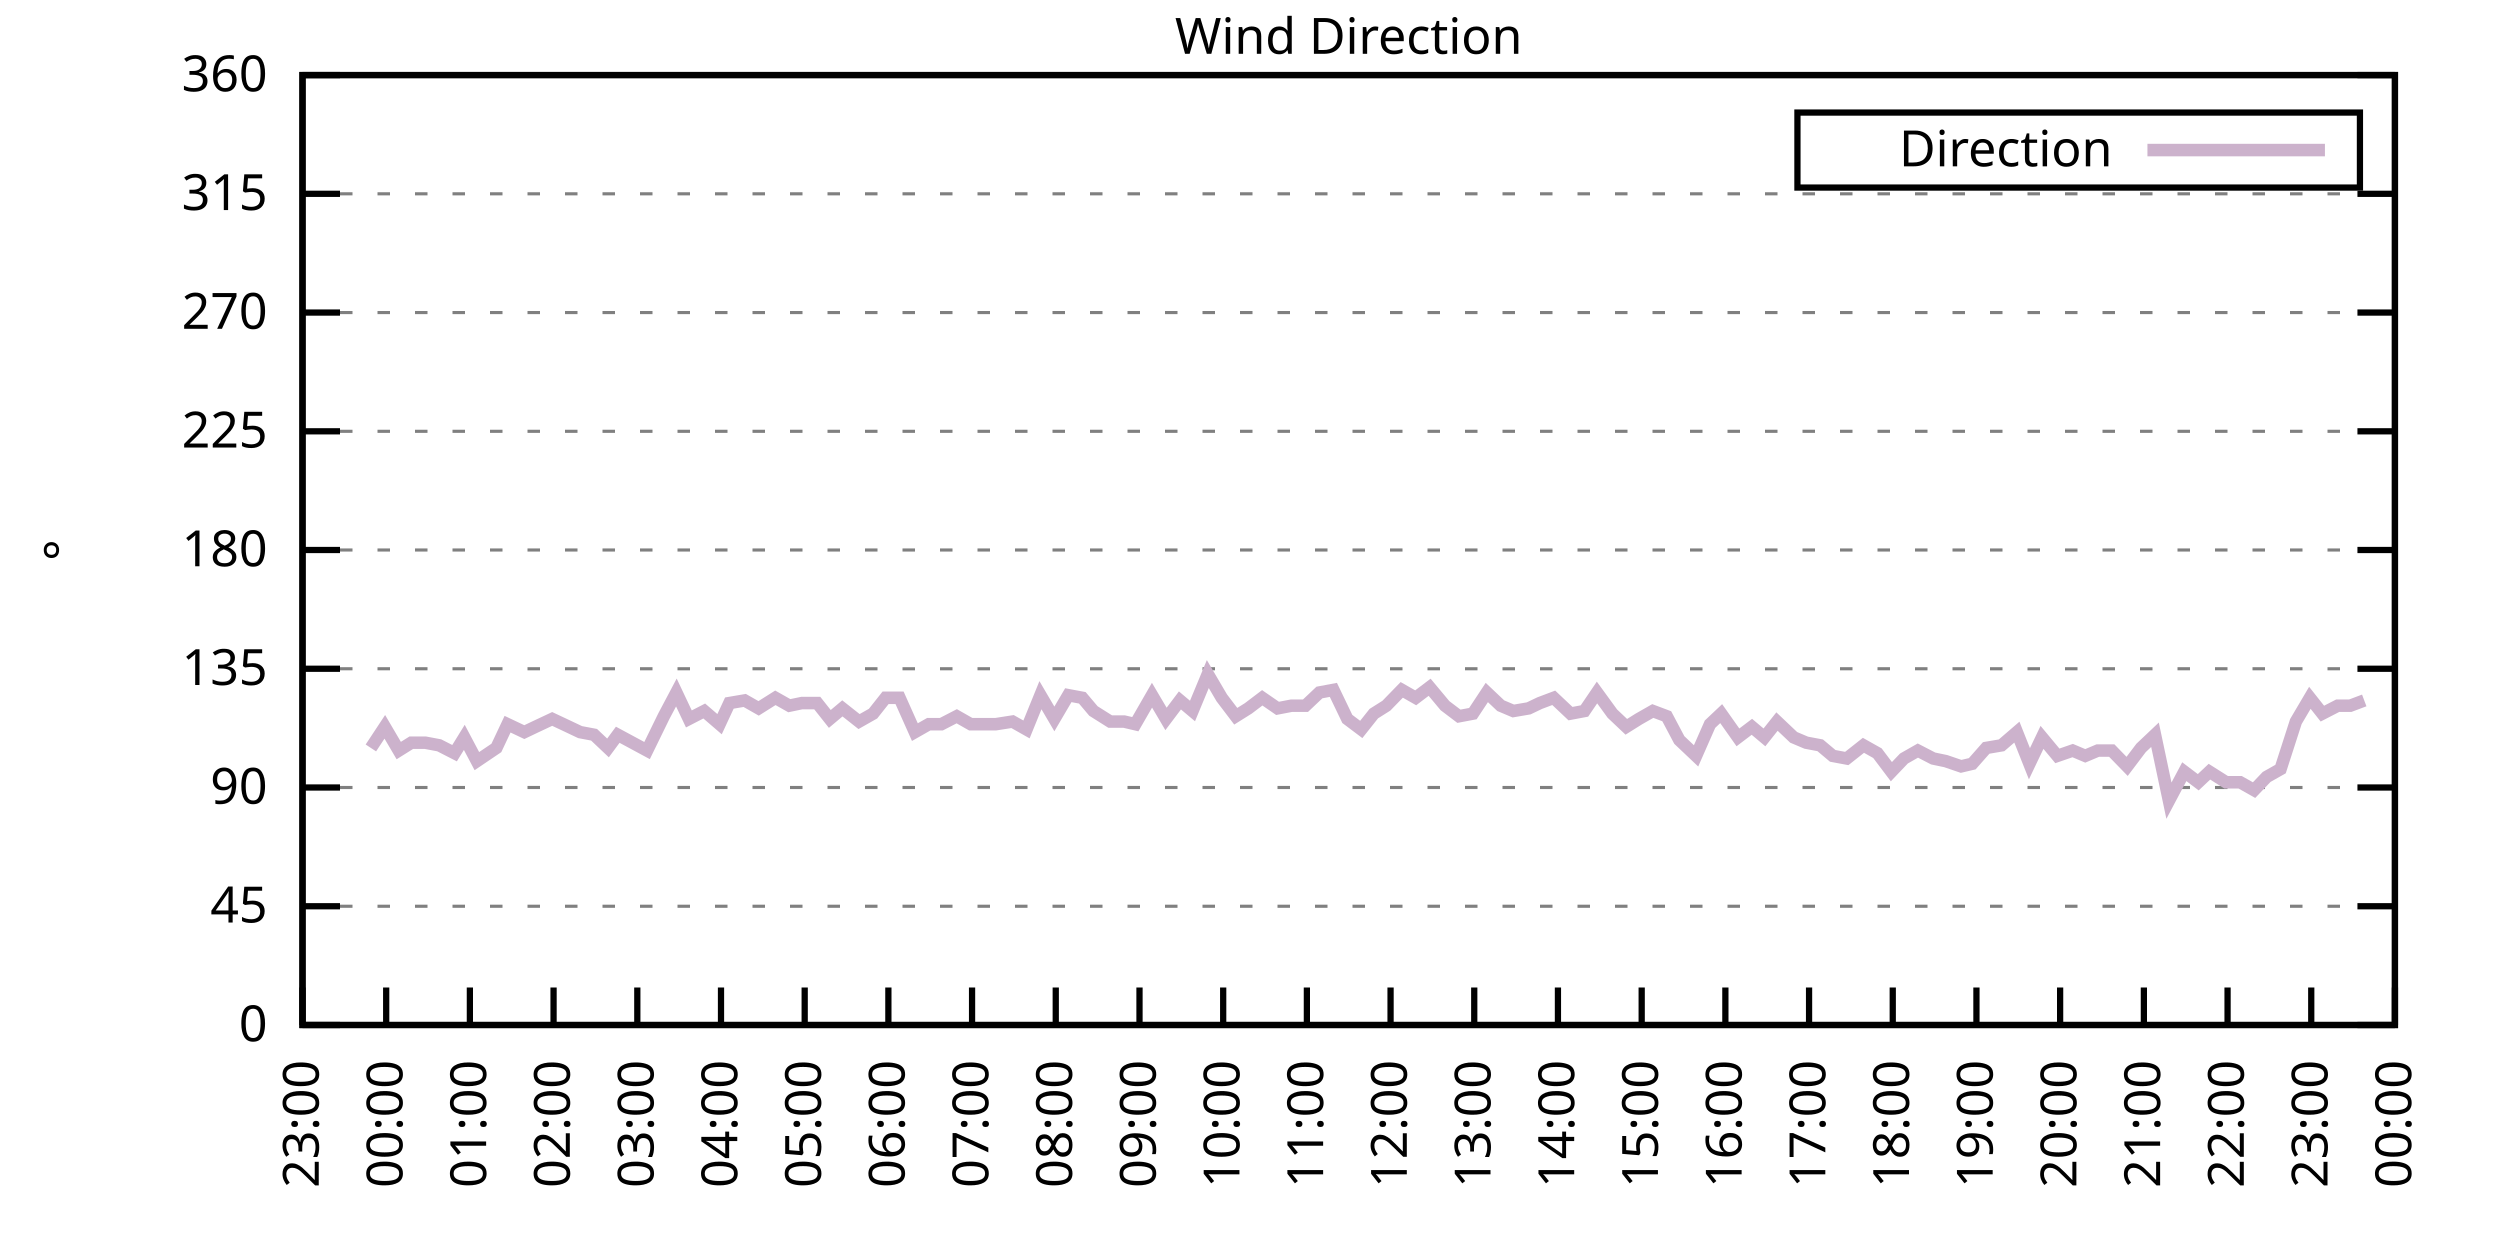
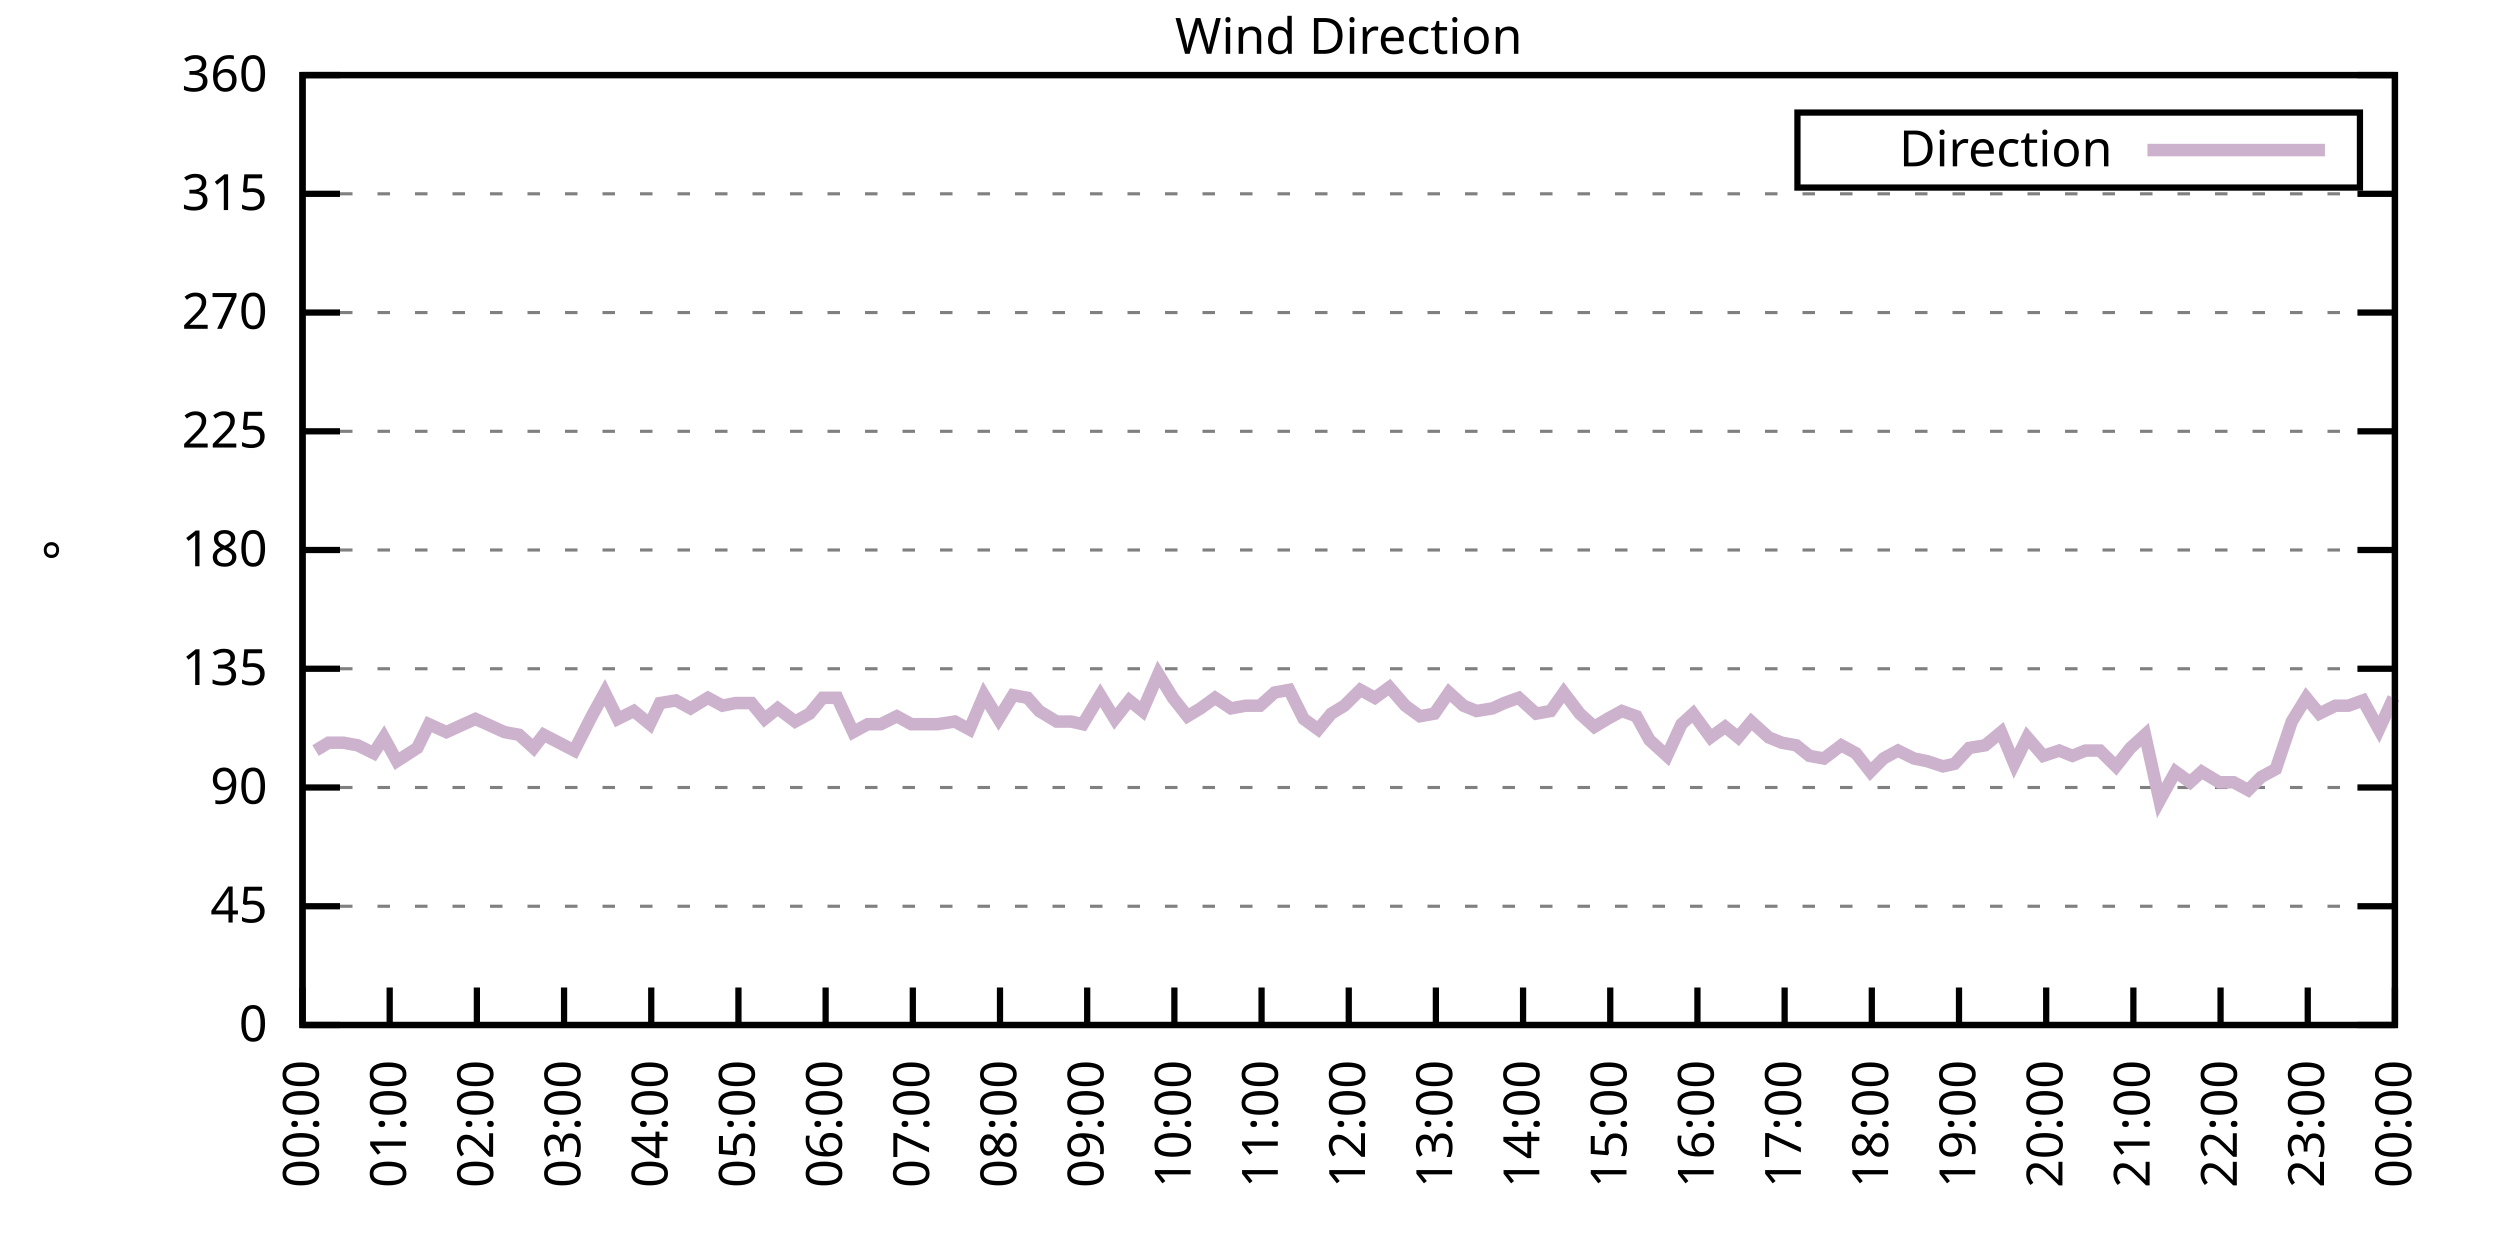
<svg xmlns="http://www.w3.org/2000/svg" xmlns:xlink="http://www.w3.org/1999/xlink" width="400" height="200" viewBox="0 0 400 200">
  <g id="gnuplot_canvas">
    <rect x="0" y="0" width="400" height="200" fill="none" />
    <defs>
      <circle id="gpDot" r="0.5" stroke-width="0.5" stroke="currentColor" />
      <path id="gpPt0" stroke-width="0.333" stroke="currentColor" d="M-1,0 h2 M0,-1 v2" />
      <path id="gpPt1" stroke-width="0.333" stroke="currentColor" d="M-1,-1 L1,1 M1,-1 L-1,1" />
      <path id="gpPt2" stroke-width="0.333" stroke="currentColor" d="M-1,0 L1,0 M0,-1 L0,1 M-1,-1 L1,1 M-1,1 L1,-1" />
      <rect id="gpPt3" stroke-width="0.333" stroke="currentColor" x="-1" y="-1" width="2" height="2" />
      <rect id="gpPt4" stroke-width="0.333" stroke="currentColor" fill="currentColor" x="-1" y="-1" width="2" height="2" />
      <circle id="gpPt5" stroke-width="0.333" stroke="currentColor" cx="0" cy="0" r="1" />
      <use xlink:href="#gpPt5" id="gpPt6" fill="currentColor" stroke="none" />
      <path id="gpPt7" stroke-width="0.333" stroke="currentColor" d="M0,-1.33 L-1.33,0.67 L1.33,0.67 z" />
      <use xlink:href="#gpPt7" id="gpPt8" fill="currentColor" stroke="none" />
      <use xlink:href="#gpPt7" id="gpPt9" stroke="currentColor" transform="rotate(180)" />
      <use xlink:href="#gpPt9" id="gpPt10" fill="currentColor" stroke="none" />
      <use xlink:href="#gpPt3" id="gpPt11" stroke="currentColor" transform="rotate(45)" />
      <use xlink:href="#gpPt11" id="gpPt12" fill="currentColor" stroke="none" />
      <path id="gpPt13" stroke-width="0.333" stroke="currentColor" d="M0,1.330 L1.265,0.411 L0.782,-1.067 L-0.782,-1.076 L-1.265,0.411 z" />
      <use xlink:href="#gpPt13" id="gpPt14" fill="currentColor" stroke="none" />
      <filter id="textbox" filterUnits="objectBoundingBox" x="0" y="0" height="1" width="1">
        <feFlood flood-color="white" flood-opacity="1" result="bgnd" />
        <feComposite in="SourceGraphic" in2="bgnd" operator="atop" />
      </filter>
      <filter id="greybox" filterUnits="objectBoundingBox" x="0" y="0" height="1" width="1">
        <feFlood flood-color="lightgrey" flood-opacity="1" result="grey" />
        <feComposite in="SourceGraphic" in2="grey" operator="atop" />
      </filter>
    </defs>
    <g fill="none" color="white" stroke="currentColor" stroke-width="1.00" stroke-linecap="butt" stroke-linejoin="miter">
</g>
    <g fill="none" color="black" stroke="currentColor" stroke-width="1.00" stroke-linecap="butt" stroke-linejoin="miter">
      <g stroke="none" shape-rendering="crispEdges">
        <polygon fill="rgb(255, 255, 255)" points="48.40,164.00 383.18,164.00 383.18,12.02 48.40,12.02 " />
      </g>
    </g>
    <g fill="none" color="black" stroke="currentColor" stroke-width="1.00" stroke-linecap="butt" stroke-linejoin="miter">
</g>
    <g fill="none" color="black" stroke="black" stroke-width="0.50" stroke-linecap="butt" stroke-linejoin="miter">
</g>
    <g fill="none" color="gray" stroke="currentColor" stroke-width="0.50" stroke-linecap="butt" stroke-linejoin="miter">
      <path stroke="gray" stroke-dasharray="2,4" class="gridline" d="M48.40,164.00 L383.19,164.00  " />
    </g>
    <g fill="none" color="gray" stroke="gray" stroke-width="1.00" stroke-linecap="butt" stroke-linejoin="miter">
</g>
    <g fill="none" color="black" stroke="currentColor" stroke-width="1.00" stroke-linecap="butt" stroke-linejoin="miter">
      <path stroke="black" d="M48.40,164.00 L54.40,164.00 M383.19,164.00 L377.19,164.00  " />
      <g transform="translate(42.80,166.60)" stroke="none" fill="black" font-family="Sans" font-size="8.00" text-anchor="end">
        <text>
          <tspan font-family="Sans"> 0</tspan>
        </text>
      </g>
    </g>
    <g fill="none" color="black" stroke="currentColor" stroke-width="1.00" stroke-linecap="butt" stroke-linejoin="miter">
</g>
    <g fill="none" color="black" stroke="black" stroke-width="0.50" stroke-linecap="butt" stroke-linejoin="miter">
</g>
    <g fill="none" color="gray" stroke="currentColor" stroke-width="0.50" stroke-linecap="butt" stroke-linejoin="miter">
      <path stroke="gray" stroke-dasharray="2,4" class="gridline" d="M48.40,145.00 L383.19,145.00  " />
    </g>
    <g fill="none" color="gray" stroke="gray" stroke-width="1.00" stroke-linecap="butt" stroke-linejoin="miter">
</g>
    <g fill="none" color="black" stroke="currentColor" stroke-width="1.00" stroke-linecap="butt" stroke-linejoin="miter">
      <path stroke="black" d="M48.40,145.00 L54.40,145.00 M383.19,145.00 L377.19,145.00  " />
      <g transform="translate(42.80,147.60)" stroke="none" fill="black" font-family="Sans" font-size="8.00" text-anchor="end">
        <text>
          <tspan font-family="Sans"> 45</tspan>
        </text>
      </g>
    </g>
    <g fill="none" color="black" stroke="currentColor" stroke-width="1.00" stroke-linecap="butt" stroke-linejoin="miter">
</g>
    <g fill="none" color="black" stroke="black" stroke-width="0.50" stroke-linecap="butt" stroke-linejoin="miter">
</g>
    <g fill="none" color="gray" stroke="currentColor" stroke-width="0.50" stroke-linecap="butt" stroke-linejoin="miter">
      <path stroke="gray" stroke-dasharray="2,4" class="gridline" d="M48.40,126.00 L383.19,126.00  " />
    </g>
    <g fill="none" color="gray" stroke="gray" stroke-width="1.00" stroke-linecap="butt" stroke-linejoin="miter">
</g>
    <g fill="none" color="black" stroke="currentColor" stroke-width="1.00" stroke-linecap="butt" stroke-linejoin="miter">
      <path stroke="black" d="M48.40,126.00 L54.40,126.00 M383.19,126.00 L377.19,126.00  " />
      <g transform="translate(42.80,128.60)" stroke="none" fill="black" font-family="Sans" font-size="8.00" text-anchor="end">
        <text>
          <tspan font-family="Sans"> 90</tspan>
        </text>
      </g>
    </g>
    <g fill="none" color="black" stroke="currentColor" stroke-width="1.00" stroke-linecap="butt" stroke-linejoin="miter">
</g>
    <g fill="none" color="black" stroke="black" stroke-width="0.50" stroke-linecap="butt" stroke-linejoin="miter">
</g>
    <g fill="none" color="gray" stroke="currentColor" stroke-width="0.50" stroke-linecap="butt" stroke-linejoin="miter">
      <path stroke="gray" stroke-dasharray="2,4" class="gridline" d="M48.40,107.00 L383.19,107.00  " />
    </g>
    <g fill="none" color="gray" stroke="gray" stroke-width="1.00" stroke-linecap="butt" stroke-linejoin="miter">
</g>
    <g fill="none" color="black" stroke="currentColor" stroke-width="1.00" stroke-linecap="butt" stroke-linejoin="miter">
      <path stroke="black" d="M48.40,107.00 L54.40,107.00 M383.19,107.00 L377.19,107.00  " />
      <g transform="translate(42.80,109.60)" stroke="none" fill="black" font-family="Sans" font-size="8.00" text-anchor="end">
        <text>
          <tspan font-family="Sans"> 135</tspan>
        </text>
      </g>
    </g>
    <g fill="none" color="black" stroke="currentColor" stroke-width="1.00" stroke-linecap="butt" stroke-linejoin="miter">
</g>
    <g fill="none" color="black" stroke="black" stroke-width="0.50" stroke-linecap="butt" stroke-linejoin="miter">
</g>
    <g fill="none" color="gray" stroke="currentColor" stroke-width="0.50" stroke-linecap="butt" stroke-linejoin="miter">
      <path stroke="gray" stroke-dasharray="2,4" class="gridline" d="M48.40,88.00 L383.19,88.00  " />
    </g>
    <g fill="none" color="gray" stroke="gray" stroke-width="1.00" stroke-linecap="butt" stroke-linejoin="miter">
</g>
    <g fill="none" color="black" stroke="currentColor" stroke-width="1.00" stroke-linecap="butt" stroke-linejoin="miter">
      <path stroke="black" d="M48.40,88.00 L54.40,88.00 M383.19,88.00 L377.19,88.00  " />
      <g transform="translate(42.80,90.60)" stroke="none" fill="black" font-family="Sans" font-size="8.00" text-anchor="end">
        <text>
          <tspan font-family="Sans"> 180</tspan>
        </text>
      </g>
    </g>
    <g fill="none" color="black" stroke="currentColor" stroke-width="1.00" stroke-linecap="butt" stroke-linejoin="miter">
</g>
    <g fill="none" color="black" stroke="black" stroke-width="0.50" stroke-linecap="butt" stroke-linejoin="miter">
</g>
    <g fill="none" color="gray" stroke="currentColor" stroke-width="0.50" stroke-linecap="butt" stroke-linejoin="miter">
      <path stroke="gray" stroke-dasharray="2,4" class="gridline" d="M48.40,69.01 L383.19,69.01  " />
    </g>
    <g fill="none" color="gray" stroke="gray" stroke-width="1.00" stroke-linecap="butt" stroke-linejoin="miter">
</g>
    <g fill="none" color="black" stroke="currentColor" stroke-width="1.00" stroke-linecap="butt" stroke-linejoin="miter">
      <path stroke="black" d="M48.40,69.01 L54.40,69.01 M383.19,69.01 L377.19,69.01  " />
      <g transform="translate(42.80,71.61)" stroke="none" fill="black" font-family="Sans" font-size="8.00" text-anchor="end">
        <text>
          <tspan font-family="Sans"> 225</tspan>
        </text>
      </g>
    </g>
    <g fill="none" color="black" stroke="currentColor" stroke-width="1.00" stroke-linecap="butt" stroke-linejoin="miter">
</g>
    <g fill="none" color="black" stroke="black" stroke-width="0.50" stroke-linecap="butt" stroke-linejoin="miter">
</g>
    <g fill="none" color="gray" stroke="currentColor" stroke-width="0.50" stroke-linecap="butt" stroke-linejoin="miter">
      <path stroke="gray" stroke-dasharray="2,4" class="gridline" d="M48.40,50.01 L383.19,50.01  " />
    </g>
    <g fill="none" color="gray" stroke="gray" stroke-width="1.00" stroke-linecap="butt" stroke-linejoin="miter">
</g>
    <g fill="none" color="black" stroke="currentColor" stroke-width="1.00" stroke-linecap="butt" stroke-linejoin="miter">
      <path stroke="black" d="M48.40,50.01 L54.40,50.01 M383.19,50.01 L377.19,50.01  " />
      <g transform="translate(42.80,52.61)" stroke="none" fill="black" font-family="Sans" font-size="8.00" text-anchor="end">
        <text>
          <tspan font-family="Sans"> 270</tspan>
        </text>
      </g>
    </g>
    <g fill="none" color="black" stroke="currentColor" stroke-width="1.00" stroke-linecap="butt" stroke-linejoin="miter">
</g>
    <g fill="none" color="black" stroke="black" stroke-width="0.50" stroke-linecap="butt" stroke-linejoin="miter">
</g>
    <g fill="none" color="gray" stroke="currentColor" stroke-width="0.50" stroke-linecap="butt" stroke-linejoin="miter">
      <path stroke="gray" stroke-dasharray="2,4" class="gridline" d="M48.40,31.01 L383.19,31.01  " />
    </g>
    <g fill="none" color="gray" stroke="gray" stroke-width="1.00" stroke-linecap="butt" stroke-linejoin="miter">
</g>
    <g fill="none" color="black" stroke="currentColor" stroke-width="1.00" stroke-linecap="butt" stroke-linejoin="miter">
      <path stroke="black" d="M48.40,31.01 L54.40,31.01 M383.19,31.01 L377.19,31.01  " />
      <g transform="translate(42.80,33.61)" stroke="none" fill="black" font-family="Sans" font-size="8.00" text-anchor="end">
        <text>
          <tspan font-family="Sans"> 315</tspan>
        </text>
      </g>
    </g>
    <g fill="none" color="black" stroke="currentColor" stroke-width="1.00" stroke-linecap="butt" stroke-linejoin="miter">
</g>
    <g fill="none" color="black" stroke="black" stroke-width="0.50" stroke-linecap="butt" stroke-linejoin="miter">
</g>
    <g fill="none" color="gray" stroke="currentColor" stroke-width="0.50" stroke-linecap="butt" stroke-linejoin="miter">
      <path stroke="gray" stroke-dasharray="2,4" class="gridline" d="M48.40,12.01 L383.19,12.01  " />
    </g>
    <g fill="none" color="gray" stroke="gray" stroke-width="1.00" stroke-linecap="butt" stroke-linejoin="miter">
</g>
    <g fill="none" color="black" stroke="currentColor" stroke-width="1.00" stroke-linecap="butt" stroke-linejoin="miter">
      <path stroke="black" d="M48.40,12.01 L54.40,12.01 M383.19,12.01 L377.19,12.01  " />
      <g transform="translate(42.80,14.61)" stroke="none" fill="black" font-family="Sans" font-size="8.00" text-anchor="end">
        <text>
          <tspan font-family="Sans"> 360</tspan>
        </text>
      </g>
    </g>
    <g fill="none" color="black" stroke="currentColor" stroke-width="1.00" stroke-linecap="butt" stroke-linejoin="miter">
      <path stroke="black" d="M48.40,164.00 L48.40,158.00  " />
      <g transform="translate(51.00,169.60) rotate(270.00)" stroke="none" fill="black" font-family="Sans" font-size="8.00" text-anchor="end">
        <text>
-           <tspan font-family="Sans">23:00</tspan>
-         </text>
-       </g>
-     </g>
-     <g fill="none" color="black" stroke="currentColor" stroke-width="1.00" stroke-linecap="butt" stroke-linejoin="miter">
-       <path stroke="black" d="M61.79,164.00 L61.79,158.00  " />
-       <g transform="translate(64.39,169.60) rotate(270.00)" stroke="none" fill="black" font-family="Sans" font-size="8.00" text-anchor="end">
-         <text>
          <tspan font-family="Sans">00:00</tspan>
        </text>
      </g>
    </g>
    <g fill="none" color="black" stroke="currentColor" stroke-width="1.00" stroke-linecap="butt" stroke-linejoin="miter">
-       <path stroke="black" d="M75.18,164.00 L75.18,158.00  " />
-       <g transform="translate(77.78,169.60) rotate(270.00)" stroke="none" fill="black" font-family="Sans" font-size="8.00" text-anchor="end">
+       <path stroke="black" d="M62.35,164.00 L62.35,158.00  " />
+       <g transform="translate(64.95,169.60) rotate(270.00)" stroke="none" fill="black" font-family="Sans" font-size="8.00" text-anchor="end">
        <text>
          <tspan font-family="Sans">01:00</tspan>
        </text>
      </g>
    </g>
    <g fill="none" color="black" stroke="currentColor" stroke-width="1.00" stroke-linecap="butt" stroke-linejoin="miter">
-       <path stroke="black" d="M88.57,164.00 L88.57,158.00  " />
-       <g transform="translate(91.17,169.60) rotate(270.00)" stroke="none" fill="black" font-family="Sans" font-size="8.00" text-anchor="end">
+       <path stroke="black" d="M76.30,164.00 L76.30,158.00  " />
+       <g transform="translate(78.90,169.60) rotate(270.00)" stroke="none" fill="black" font-family="Sans" font-size="8.00" text-anchor="end">
        <text>
          <tspan font-family="Sans">02:00</tspan>
        </text>
      </g>
    </g>
    <g fill="none" color="black" stroke="currentColor" stroke-width="1.00" stroke-linecap="butt" stroke-linejoin="miter">
-       <path stroke="black" d="M101.97,164.00 L101.97,158.00  " />
-       <g transform="translate(104.57,169.60) rotate(270.00)" stroke="none" fill="black" font-family="Sans" font-size="8.00" text-anchor="end">
+       <path stroke="black" d="M90.25,164.00 L90.25,158.00  " />
+       <g transform="translate(92.85,169.60) rotate(270.00)" stroke="none" fill="black" font-family="Sans" font-size="8.00" text-anchor="end">
        <text>
          <tspan font-family="Sans">03:00</tspan>
        </text>
      </g>
    </g>
    <g fill="none" color="black" stroke="currentColor" stroke-width="1.00" stroke-linecap="butt" stroke-linejoin="miter">
-       <path stroke="black" d="M115.36,164.00 L115.36,158.00  " />
-       <g transform="translate(117.96,169.60) rotate(270.00)" stroke="none" fill="black" font-family="Sans" font-size="8.00" text-anchor="end">
+       <path stroke="black" d="M104.20,164.00 L104.20,158.00  " />
+       <g transform="translate(106.80,169.60) rotate(270.00)" stroke="none" fill="black" font-family="Sans" font-size="8.00" text-anchor="end">
        <text>
          <tspan font-family="Sans">04:00</tspan>
        </text>
      </g>
    </g>
    <g fill="none" color="black" stroke="currentColor" stroke-width="1.00" stroke-linecap="butt" stroke-linejoin="miter">
-       <path stroke="black" d="M128.75,164.00 L128.75,158.00  " />
-       <g transform="translate(131.35,169.60) rotate(270.00)" stroke="none" fill="black" font-family="Sans" font-size="8.00" text-anchor="end">
+       <path stroke="black" d="M118.15,164.00 L118.15,158.00  " />
+       <g transform="translate(120.75,169.60) rotate(270.00)" stroke="none" fill="black" font-family="Sans" font-size="8.00" text-anchor="end">
        <text>
          <tspan font-family="Sans">05:00</tspan>
        </text>
      </g>
    </g>
    <g fill="none" color="black" stroke="currentColor" stroke-width="1.00" stroke-linecap="butt" stroke-linejoin="miter">
-       <path stroke="black" d="M142.14,164.00 L142.14,158.00  " />
-       <g transform="translate(144.74,169.60) rotate(270.00)" stroke="none" fill="black" font-family="Sans" font-size="8.00" text-anchor="end">
+       <path stroke="black" d="M132.10,164.00 L132.10,158.00  " />
+       <g transform="translate(134.70,169.60) rotate(270.00)" stroke="none" fill="black" font-family="Sans" font-size="8.00" text-anchor="end">
        <text>
          <tspan font-family="Sans">06:00</tspan>
        </text>
      </g>
    </g>
    <g fill="none" color="black" stroke="currentColor" stroke-width="1.00" stroke-linecap="butt" stroke-linejoin="miter">
-       <path stroke="black" d="M155.53,164.00 L155.53,158.00  " />
-       <g transform="translate(158.13,169.60) rotate(270.00)" stroke="none" fill="black" font-family="Sans" font-size="8.00" text-anchor="end">
+       <path stroke="black" d="M146.05,164.00 L146.05,158.00  " />
+       <g transform="translate(148.65,169.60) rotate(270.00)" stroke="none" fill="black" font-family="Sans" font-size="8.00" text-anchor="end">
        <text>
          <tspan font-family="Sans">07:00</tspan>
        </text>
      </g>
    </g>
    <g fill="none" color="black" stroke="currentColor" stroke-width="1.00" stroke-linecap="butt" stroke-linejoin="miter">
-       <path stroke="black" d="M168.92,164.00 L168.92,158.00  " />
-       <g transform="translate(171.52,169.60) rotate(270.00)" stroke="none" fill="black" font-family="Sans" font-size="8.00" text-anchor="end">
+       <path stroke="black" d="M160.00,164.00 L160.00,158.00  " />
+       <g transform="translate(162.60,169.60) rotate(270.00)" stroke="none" fill="black" font-family="Sans" font-size="8.00" text-anchor="end">
        <text>
          <tspan font-family="Sans">08:00</tspan>
        </text>
      </g>
    </g>
    <g fill="none" color="black" stroke="currentColor" stroke-width="1.00" stroke-linecap="butt" stroke-linejoin="miter">
-       <path stroke="black" d="M182.32,164.00 L182.32,158.00  " />
-       <g transform="translate(184.92,169.60) rotate(270.00)" stroke="none" fill="black" font-family="Sans" font-size="8.00" text-anchor="end">
+       <path stroke="black" d="M173.95,164.00 L173.95,158.00  " />
+       <g transform="translate(176.55,169.60) rotate(270.00)" stroke="none" fill="black" font-family="Sans" font-size="8.00" text-anchor="end">
        <text>
          <tspan font-family="Sans">09:00</tspan>
        </text>
      </g>
    </g>
    <g fill="none" color="black" stroke="currentColor" stroke-width="1.00" stroke-linecap="butt" stroke-linejoin="miter">
-       <path stroke="black" d="M195.71,164.00 L195.71,158.00  " />
-       <g transform="translate(198.31,169.60) rotate(270.00)" stroke="none" fill="black" font-family="Sans" font-size="8.00" text-anchor="end">
+       <path stroke="black" d="M187.90,164.00 L187.90,158.00  " />
+       <g transform="translate(190.50,169.60) rotate(270.00)" stroke="none" fill="black" font-family="Sans" font-size="8.00" text-anchor="end">
        <text>
          <tspan font-family="Sans">10:00</tspan>
        </text>
      </g>
    </g>
    <g fill="none" color="black" stroke="currentColor" stroke-width="1.00" stroke-linecap="butt" stroke-linejoin="miter">
-       <path stroke="black" d="M209.10,164.00 L209.10,158.00  " />
-       <g transform="translate(211.70,169.60) rotate(270.00)" stroke="none" fill="black" font-family="Sans" font-size="8.00" text-anchor="end">
+       <path stroke="black" d="M201.85,164.00 L201.85,158.00  " />
+       <g transform="translate(204.45,169.60) rotate(270.00)" stroke="none" fill="black" font-family="Sans" font-size="8.00" text-anchor="end">
        <text>
          <tspan font-family="Sans">11:00</tspan>
        </text>
      </g>
    </g>
    <g fill="none" color="black" stroke="currentColor" stroke-width="1.00" stroke-linecap="butt" stroke-linejoin="miter">
-       <path stroke="black" d="M222.49,164.00 L222.49,158.00  " />
-       <g transform="translate(225.09,169.60) rotate(270.00)" stroke="none" fill="black" font-family="Sans" font-size="8.00" text-anchor="end">
+       <path stroke="black" d="M215.80,164.00 L215.80,158.00  " />
+       <g transform="translate(218.40,169.60) rotate(270.00)" stroke="none" fill="black" font-family="Sans" font-size="8.00" text-anchor="end">
        <text>
          <tspan font-family="Sans">12:00</tspan>
        </text>
      </g>
    </g>
    <g fill="none" color="black" stroke="currentColor" stroke-width="1.00" stroke-linecap="butt" stroke-linejoin="miter">
-       <path stroke="black" d="M235.88,164.00 L235.88,158.00  " />
-       <g transform="translate(238.48,169.60) rotate(270.00)" stroke="none" fill="black" font-family="Sans" font-size="8.00" text-anchor="end">
+       <path stroke="black" d="M229.74,164.00 L229.74,158.00  " />
+       <g transform="translate(232.34,169.60) rotate(270.00)" stroke="none" fill="black" font-family="Sans" font-size="8.00" text-anchor="end">
        <text>
          <tspan font-family="Sans">13:00</tspan>
        </text>
      </g>
    </g>
    <g fill="none" color="black" stroke="currentColor" stroke-width="1.00" stroke-linecap="butt" stroke-linejoin="miter">
-       <path stroke="black" d="M249.27,164.00 L249.27,158.00  " />
-       <g transform="translate(251.87,169.60) rotate(270.00)" stroke="none" fill="black" font-family="Sans" font-size="8.00" text-anchor="end">
+       <path stroke="black" d="M243.69,164.00 L243.69,158.00  " />
+       <g transform="translate(246.29,169.60) rotate(270.00)" stroke="none" fill="black" font-family="Sans" font-size="8.00" text-anchor="end">
        <text>
          <tspan font-family="Sans">14:00</tspan>
        </text>
      </g>
    </g>
    <g fill="none" color="black" stroke="currentColor" stroke-width="1.00" stroke-linecap="butt" stroke-linejoin="miter">
-       <path stroke="black" d="M262.67,164.00 L262.67,158.00  " />
-       <g transform="translate(265.27,169.60) rotate(270.00)" stroke="none" fill="black" font-family="Sans" font-size="8.00" text-anchor="end">
+       <path stroke="black" d="M257.64,164.00 L257.64,158.00  " />
+       <g transform="translate(260.24,169.60) rotate(270.00)" stroke="none" fill="black" font-family="Sans" font-size="8.00" text-anchor="end">
        <text>
          <tspan font-family="Sans">15:00</tspan>
        </text>
      </g>
    </g>
    <g fill="none" color="black" stroke="currentColor" stroke-width="1.00" stroke-linecap="butt" stroke-linejoin="miter">
-       <path stroke="black" d="M276.06,164.00 L276.06,158.00  " />
-       <g transform="translate(278.66,169.60) rotate(270.00)" stroke="none" fill="black" font-family="Sans" font-size="8.00" text-anchor="end">
+       <path stroke="black" d="M271.59,164.00 L271.59,158.00  " />
+       <g transform="translate(274.19,169.60) rotate(270.00)" stroke="none" fill="black" font-family="Sans" font-size="8.00" text-anchor="end">
        <text>
          <tspan font-family="Sans">16:00</tspan>
        </text>
      </g>
    </g>
    <g fill="none" color="black" stroke="currentColor" stroke-width="1.00" stroke-linecap="butt" stroke-linejoin="miter">
-       <path stroke="black" d="M289.45,164.00 L289.45,158.00  " />
-       <g transform="translate(292.05,169.60) rotate(270.00)" stroke="none" fill="black" font-family="Sans" font-size="8.00" text-anchor="end">
+       <path stroke="black" d="M285.54,164.00 L285.54,158.00  " />
+       <g transform="translate(288.14,169.60) rotate(270.00)" stroke="none" fill="black" font-family="Sans" font-size="8.00" text-anchor="end">
        <text>
          <tspan font-family="Sans">17:00</tspan>
        </text>
      </g>
    </g>
    <g fill="none" color="black" stroke="currentColor" stroke-width="1.00" stroke-linecap="butt" stroke-linejoin="miter">
-       <path stroke="black" d="M302.84,164.00 L302.84,158.00  " />
-       <g transform="translate(305.44,169.60) rotate(270.00)" stroke="none" fill="black" font-family="Sans" font-size="8.00" text-anchor="end">
+       <path stroke="black" d="M299.49,164.00 L299.49,158.00  " />
+       <g transform="translate(302.09,169.60) rotate(270.00)" stroke="none" fill="black" font-family="Sans" font-size="8.00" text-anchor="end">
        <text>
          <tspan font-family="Sans">18:00</tspan>
        </text>
      </g>
    </g>
    <g fill="none" color="black" stroke="currentColor" stroke-width="1.00" stroke-linecap="butt" stroke-linejoin="miter">
-       <path stroke="black" d="M316.23,164.00 L316.23,158.00  " />
-       <g transform="translate(318.83,169.60) rotate(270.00)" stroke="none" fill="black" font-family="Sans" font-size="8.00" text-anchor="end">
+       <path stroke="black" d="M313.44,164.00 L313.44,158.00  " />
+       <g transform="translate(316.04,169.60) rotate(270.00)" stroke="none" fill="black" font-family="Sans" font-size="8.00" text-anchor="end">
        <text>
          <tspan font-family="Sans">19:00</tspan>
        </text>
      </g>
    </g>
    <g fill="none" color="black" stroke="currentColor" stroke-width="1.00" stroke-linecap="butt" stroke-linejoin="miter">
-       <path stroke="black" d="M329.62,164.00 L329.62,158.00  " />
-       <g transform="translate(332.22,169.60) rotate(270.00)" stroke="none" fill="black" font-family="Sans" font-size="8.00" text-anchor="end">
+       <path stroke="black" d="M327.39,164.00 L327.39,158.00  " />
+       <g transform="translate(329.99,169.60) rotate(270.00)" stroke="none" fill="black" font-family="Sans" font-size="8.00" text-anchor="end">
        <text>
          <tspan font-family="Sans">20:00</tspan>
        </text>
      </g>
    </g>
    <g fill="none" color="black" stroke="currentColor" stroke-width="1.00" stroke-linecap="butt" stroke-linejoin="miter">
-       <path stroke="black" d="M343.02,164.00 L343.02,158.00  " />
-       <g transform="translate(345.62,169.60) rotate(270.00)" stroke="none" fill="black" font-family="Sans" font-size="8.00" text-anchor="end">
+       <path stroke="black" d="M341.34,164.00 L341.34,158.00  " />
+       <g transform="translate(343.94,169.60) rotate(270.00)" stroke="none" fill="black" font-family="Sans" font-size="8.00" text-anchor="end">
        <text>
          <tspan font-family="Sans">21:00</tspan>
        </text>
      </g>
    </g>
    <g fill="none" color="black" stroke="currentColor" stroke-width="1.00" stroke-linecap="butt" stroke-linejoin="miter">
-       <path stroke="black" d="M356.41,164.00 L356.41,158.00  " />
-       <g transform="translate(359.01,169.60) rotate(270.00)" stroke="none" fill="black" font-family="Sans" font-size="8.00" text-anchor="end">
+       <path stroke="black" d="M355.29,164.00 L355.29,158.00  " />
+       <g transform="translate(357.89,169.60) rotate(270.00)" stroke="none" fill="black" font-family="Sans" font-size="8.00" text-anchor="end">
        <text>
          <tspan font-family="Sans">22:00</tspan>
        </text>
      </g>
    </g>
    <g fill="none" color="black" stroke="currentColor" stroke-width="1.00" stroke-linecap="butt" stroke-linejoin="miter">
-       <path stroke="black" d="M369.80,164.00 L369.80,158.00  " />
-       <g transform="translate(372.40,169.60) rotate(270.00)" stroke="none" fill="black" font-family="Sans" font-size="8.00" text-anchor="end">
+       <path stroke="black" d="M369.24,164.00 L369.24,158.00  " />
+       <g transform="translate(371.84,169.60) rotate(270.00)" stroke="none" fill="black" font-family="Sans" font-size="8.00" text-anchor="end">
        <text>
          <tspan font-family="Sans">23:00</tspan>
        </text>
      </g>
    </g>
    <g fill="none" color="black" stroke="currentColor" stroke-width="1.00" stroke-linecap="butt" stroke-linejoin="miter">
      <path stroke="black" d="M383.19,164.00 L383.19,158.00  " />
      <g transform="translate(385.79,169.60) rotate(270.00)" stroke="none" fill="black" font-family="Sans" font-size="8.00" text-anchor="end">
        <text>
          <tspan font-family="Sans">00:00</tspan>
        </text>
      </g>
    </g>
    <g fill="none" color="black" stroke="currentColor" stroke-width="1.00" stroke-linecap="butt" stroke-linejoin="miter">
</g>
    <g fill="none" color="black" stroke="currentColor" stroke-width="1.00" stroke-linecap="butt" stroke-linejoin="miter">
      <path stroke="black" d="M48.40,12.01 L48.40,164.00 L383.19,164.00 L383.19,12.01 L48.40,12.01 Z  " />
    </g>
    <g fill="none" color="black" stroke="currentColor" stroke-width="1.00" stroke-linecap="butt" stroke-linejoin="miter">
</g>
    <g fill="none" color="black" stroke="currentColor" stroke-width="1.00" stroke-linecap="butt" stroke-linejoin="miter">
      <path stroke="black" d="M287.59,30.01 L287.59,18.01 L377.59,18.01 L377.59,30.01 L287.59,30.01 Z  " />
    </g>
    <g id="Wind_direction_plot_1">
      <g fill="none" color="white" stroke="black" stroke-width="2.00" stroke-linecap="butt" stroke-linejoin="miter">
</g>
      <g fill="none" color="black" stroke="currentColor" stroke-width="2.00" stroke-linecap="butt" stroke-linejoin="miter">
        <g transform="translate(337.99,26.61)" stroke="none" fill="black" font-family="Sans" font-size="8.00" text-anchor="end">
          <text>
            <tspan font-family="Sans">Direction</tspan>
          </text>
        </g>
      </g>
      <g fill="none" color="black" stroke="currentColor" stroke-width="2.00" stroke-linecap="butt" stroke-linejoin="miter">
-         <path stroke="rgb(204, 178, 204)" d="M343.59,24.01 L371.99,24.01 M59.34,119.67 L61.57,116.29 L63.80,120.09 L65.81,118.83 L68.04,118.83 L70.27,119.25   L72.73,120.51 L74.29,117.98 L76.30,121.78 L79.42,119.67 L81.21,115.87 L83.89,117.14 L85.67,116.29 L88.35,115.03   L90.14,115.87 L92.82,117.14 L95.05,117.56 L97.28,119.67 L98.84,117.56 L103.53,120.09 L106.21,114.60 L108.22,110.80   L110.22,115.03 L112.68,113.76 L115.13,115.87 L116.70,112.49 L119.15,112.07 L121.38,113.34 L124.06,111.65 L126.29,112.91   L128.30,112.49 L130.76,112.49 L132.77,115.03 L134.78,113.34 L137.45,115.45 L139.69,114.18 L141.69,111.65 L143.93,111.65   L146.38,117.14 L148.61,115.87 L150.62,115.87 L153.08,114.60 L155.31,115.87 L156.87,115.87 L159.33,115.87 L162.01,115.45   L164.24,116.71 L166.47,111.23 L168.70,115.03 L170.93,111.23 L173.17,111.65 L174.95,113.76 L177.63,115.45 L179.86,115.45   L181.65,115.87 L184.32,111.23 L186.56,115.03 L188.79,112.07 L190.80,113.76 L193.25,107.85 L195.48,111.65 L197.72,114.60   L199.73,113.34 L201.96,111.65 L204.41,113.34 L206.64,112.91 L208.88,112.91 L211.11,110.80 L213.34,110.38 L215.57,115.03   L217.80,116.71 L219.81,114.18 L221.82,112.91 L224.28,110.38 L226.51,111.65 L228.74,109.96 L231.20,112.91 L233.43,114.60   L235.66,114.18 L237.89,110.80 L240.12,112.91 L242.13,113.76 L244.59,113.34 L246.37,112.49 L248.60,111.65 L251.28,114.18   L253.51,113.76 L255.52,110.80 L257.98,114.18 L260.21,116.29 L262.22,115.03 L264.45,113.76 L266.68,114.60 L268.69,118.40   L271.37,120.94 L273.60,115.87 L275.39,114.18 L278.07,117.98 L280.30,116.29 L282.31,117.98 L284.32,115.45 L286.99,117.98   L289.00,118.83 L291.23,119.25 L293.24,120.94 L295.48,121.36 L298.15,119.25 L300.39,120.51 L302.62,123.47 L304.63,121.36   L306.86,120.09 L309.31,121.36 L311.32,121.78 L313.78,122.62 L315.56,122.20 L317.79,119.67 L320.25,119.25 L322.70,117.14   L324.71,122.20 L326.72,117.98 L329.18,120.94 L331.63,120.09 L333.64,120.94 L335.65,120.09 L337.88,120.09 L340.34,122.62   L342.57,119.67 L344.80,117.56 L347.03,128.11 L349.49,123.47 L351.72,125.16 L353.51,123.47 L356.18,125.16 L358.42,125.16   L360.65,126.42 L362.66,124.31 L364.89,123.05 L367.34,115.45 L369.58,111.65 L371.58,114.18 L374.04,112.91 L376.05,112.91   L378.28,112.07  " />
+         <path stroke="rgb(204, 178, 204)" d="M343.59,24.01 L371.99,24.01 M50.49,120.09 L52.58,118.83 L54.91,118.83 L57.23,119.25 L59.79,120.51 L61.42,117.98   L63.51,121.78 L66.77,119.67 L68.63,115.87 L71.42,117.14 L73.28,116.29 L76.07,115.03 L77.93,115.87 L80.72,117.14   L83.04,117.56 L85.37,119.67 L86.99,117.56 L91.88,120.09 L94.67,114.60 L96.76,110.80 L98.85,115.03 L101.41,113.76   L103.97,115.87 L105.59,112.49 L108.15,112.07 L110.48,113.34 L113.27,111.65 L115.59,112.91 L117.68,112.49 L120.24,112.49   L122.33,115.03 L124.43,113.34 L127.22,115.45 L129.54,114.18 L131.63,111.65 L133.96,111.65 L136.51,117.14 L138.84,115.87   L140.93,115.87 L143.49,114.60 L145.81,115.87 L147.44,115.87 L150.00,115.87 L152.79,115.45 L155.11,116.71 L157.44,111.23   L159.76,115.03 L162.09,111.23 L164.41,111.65 L166.27,113.76 L169.06,115.45 L171.39,115.45 L173.25,115.87 L176.04,111.23   L178.36,115.03 L180.69,112.07 L182.78,113.76 L185.34,107.85 L187.66,111.65 L189.99,114.60 L192.08,113.34 L194.41,111.65   L196.96,113.34 L199.29,112.91 L201.61,112.91 L203.94,110.80 L206.26,110.38 L208.59,115.03 L210.91,116.71 L213.01,114.18   L215.10,112.91 L217.65,110.38 L219.98,111.65 L222.30,109.96 L224.86,112.91 L227.19,114.60 L229.51,114.18 L231.84,110.80   L234.16,112.91 L236.25,113.76 L238.81,113.34 L240.67,112.49 L243.00,111.65 L245.79,114.18 L248.11,113.76 L250.20,110.80   L252.76,114.18 L255.09,116.29 L257.18,115.03 L259.50,113.76 L261.83,114.60 L263.92,118.40 L266.71,120.94 L269.04,115.87   L270.90,114.18 L273.69,117.98 L276.01,116.29 L278.10,117.98 L280.20,115.45 L282.99,117.98 L285.08,118.83 L287.40,119.25   L289.50,120.94 L291.82,121.36 L294.61,119.25 L296.94,120.51 L299.26,123.47 L301.35,121.36 L303.68,120.09 L306.23,121.36   L308.33,121.78 L310.88,122.62 L312.74,122.20 L315.07,119.67 L317.63,119.25 L320.18,117.14 L322.28,122.20 L324.37,117.98   L326.93,120.94 L329.48,120.09 L331.58,120.94 L333.67,120.09 L335.99,120.09 L338.55,122.62 L340.88,119.67 L343.20,117.56   L345.53,128.11 L348.08,123.47 L350.41,125.16 L352.27,123.47 L355.06,125.16 L357.38,125.16 L359.71,126.42 L361.80,124.31   L364.13,123.05 L366.68,115.45 L369.01,111.65 L371.10,114.18 L373.66,112.91 L375.75,112.91 L378.08,112.07 L380.63,116.71   L382.96,111.65  " />
      </g>
    </g>
    <g fill="none" color="black" stroke="currentColor" stroke-width="2.00" stroke-linecap="butt" stroke-linejoin="miter">
</g>
    <g fill="none" color="black" stroke="black" stroke-width="1.00" stroke-linecap="butt" stroke-linejoin="miter">
</g>
    <g fill="none" color="black" stroke="currentColor" stroke-width="1.00" stroke-linecap="butt" stroke-linejoin="miter">
      <path stroke="black" d="M48.40,12.01 L48.40,164.00 L383.19,164.00 L383.19,12.01 L48.40,12.01 Z  " />
      <g transform="translate(12.80,88.01) rotate(270.00)" stroke="none" fill="black" font-family="Sans" font-size="8.00" text-anchor="middle">
        <text>
          <tspan font-family="Sans">°</tspan>
        </text>
      </g>
    </g>
    <g fill="none" color="black" stroke="currentColor" stroke-width="1.00" stroke-linecap="butt" stroke-linejoin="miter">
</g>
    <g fill="none" color="black" stroke="currentColor" stroke-width="1.00" stroke-linecap="butt" stroke-linejoin="miter">
      <g transform="translate(215.79,8.61)" stroke="none" fill="black" font-family="Sans" font-size="8.00" text-anchor="middle">
        <text>
          <tspan font-family="Sans">Wind Direction</tspan>
        </text>
      </g>
    </g>
    <g fill="none" color="black" stroke="currentColor" stroke-width="1.00" stroke-linecap="butt" stroke-linejoin="miter">
</g>
  </g>
</svg>
